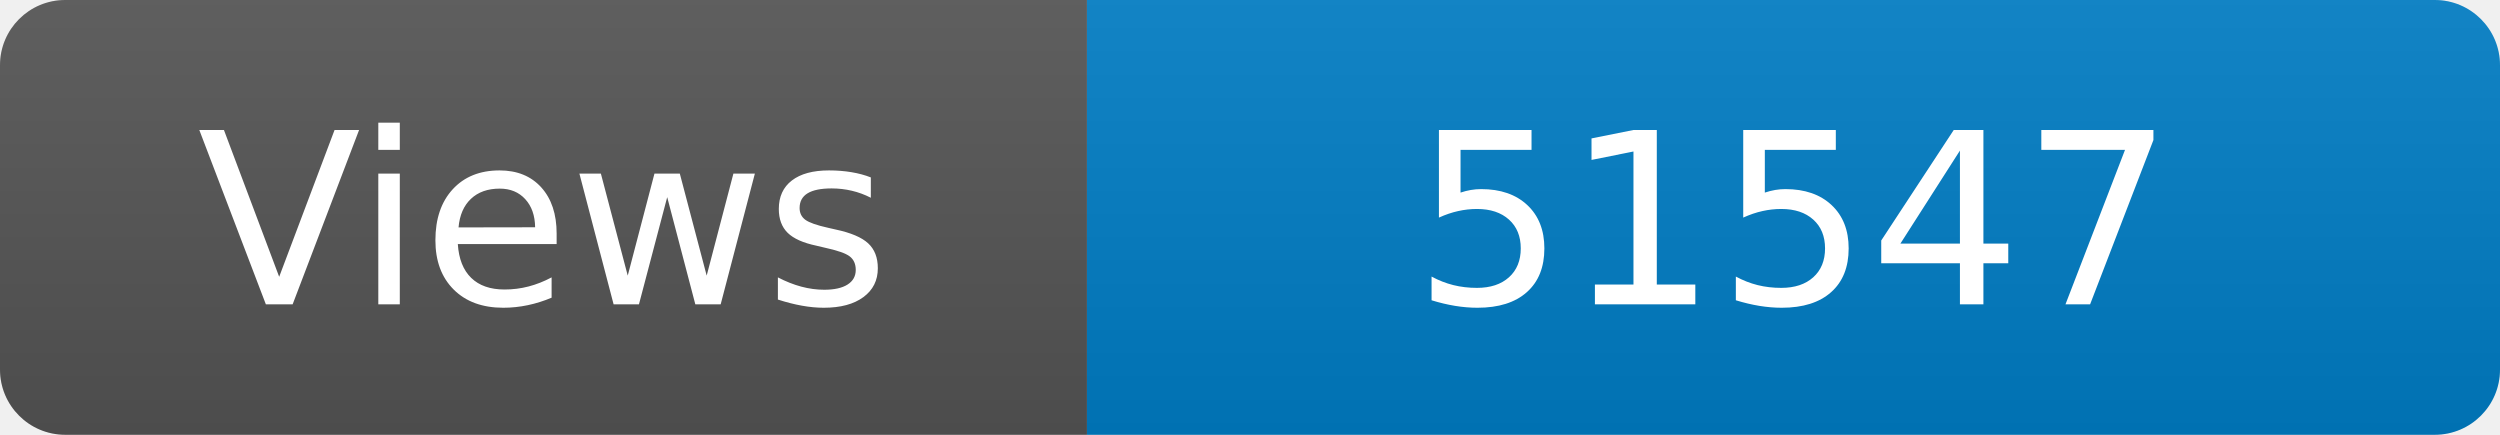
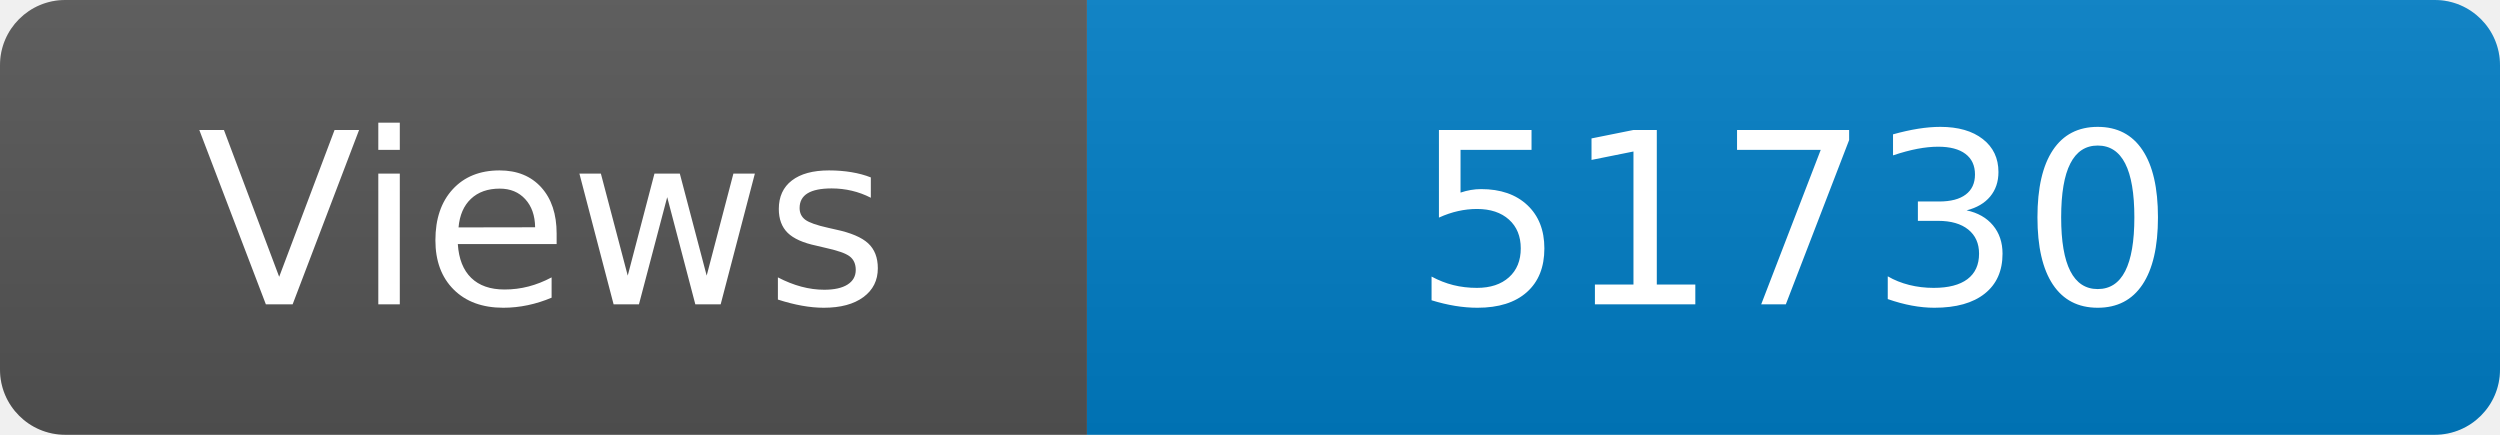
<svg xmlns="http://www.w3.org/2000/svg" width="115" height="20" role="img" aria-label="Maintained?: yes">
  <linearGradient id="s" x2="0" y2="100%">
    <stop offset="0" stop-color="#bbb" stop-opacity=".1" />
    <stop offset="1" stop-opacity=".1" />
  </linearGradient>
  <clipPath id="r">
    <rect width="115" height="20" rx="3" fill="#fff" />
  </clipPath>
  <g clip-path="url(#r)">
    <rect width="50" height="20" fill="#555" />
    <rect x="50" width="160" height="20" fill="#007ec6" />
    <rect width="115" height="20" fill="url(#s)" />
  </g>
  <g fill="#fff" text-anchor="middle" font-family="Verdana,Geneva,DejaVu Sans,sans-serif" font-size="110">
    <text x="250" y="140" transform="scale(.1)" fill="#fff">Views</text>
-     <text x="825" y="140" transform="scale(.1)" fill="#fff">51547</text>
+     <text x="825" y="140" transform="scale(.1)" fill="#fff">51730</text>
  </g>
</svg>
